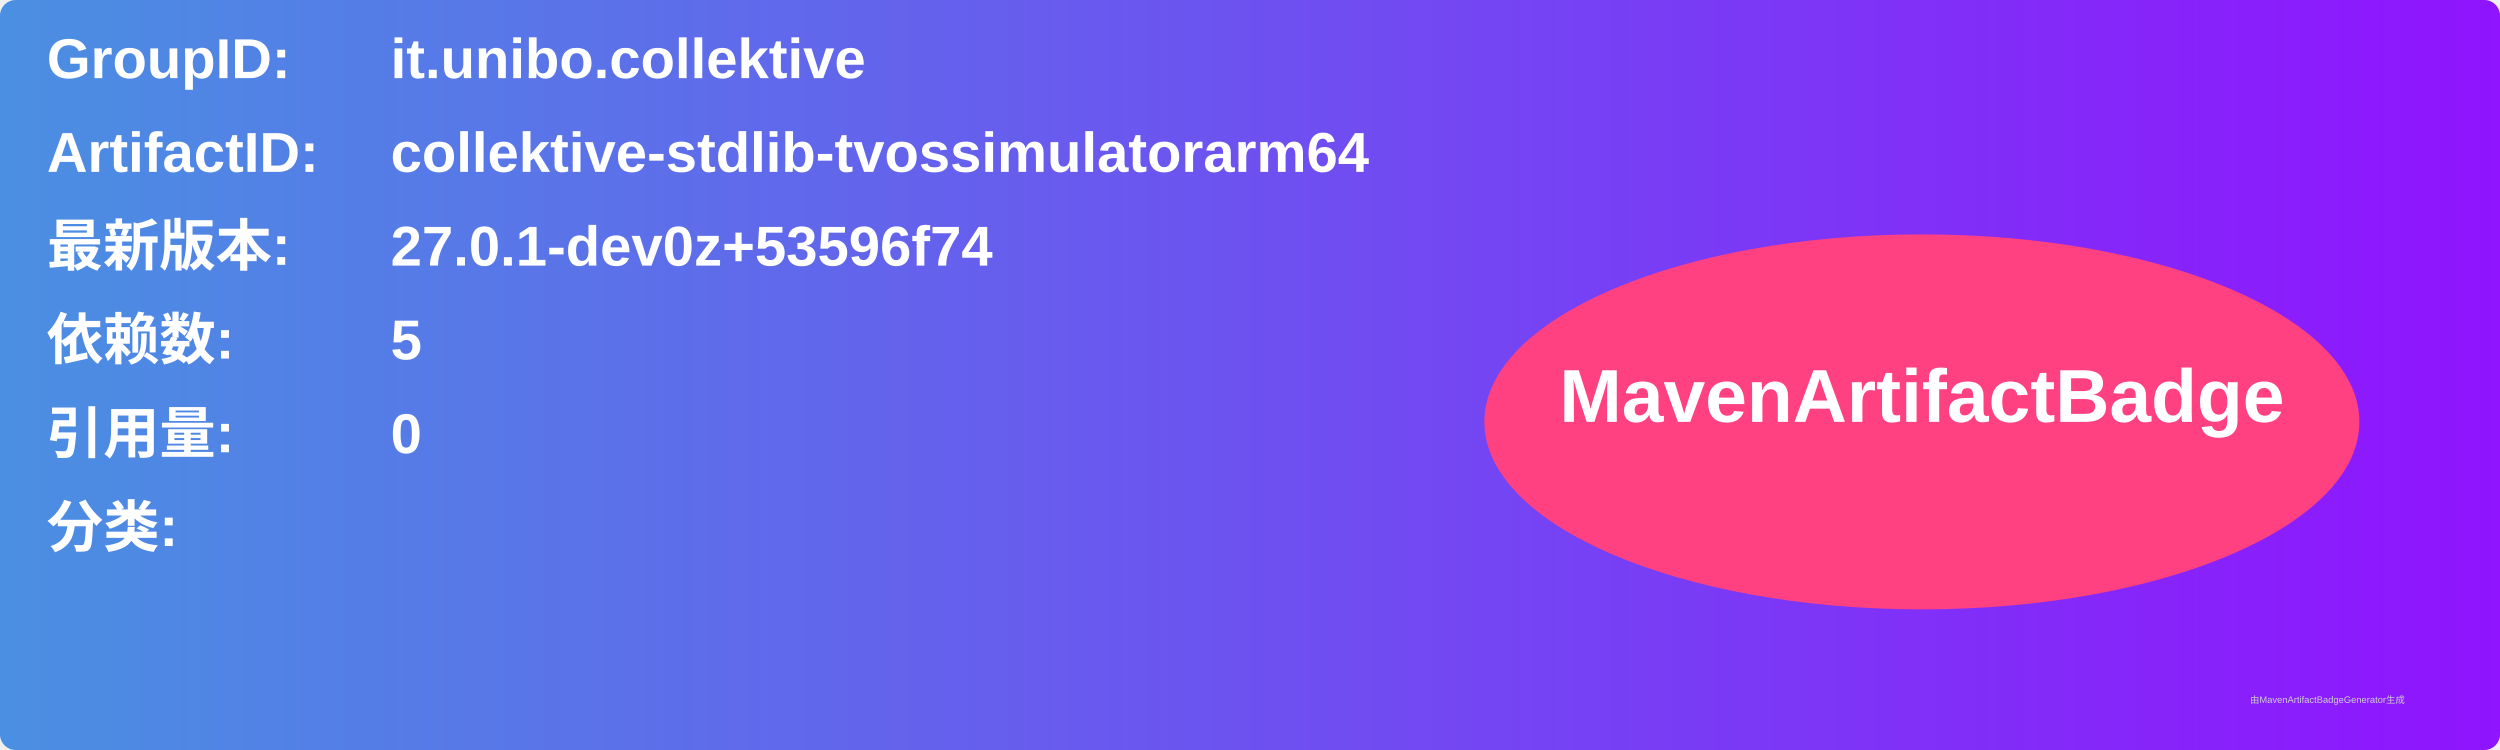
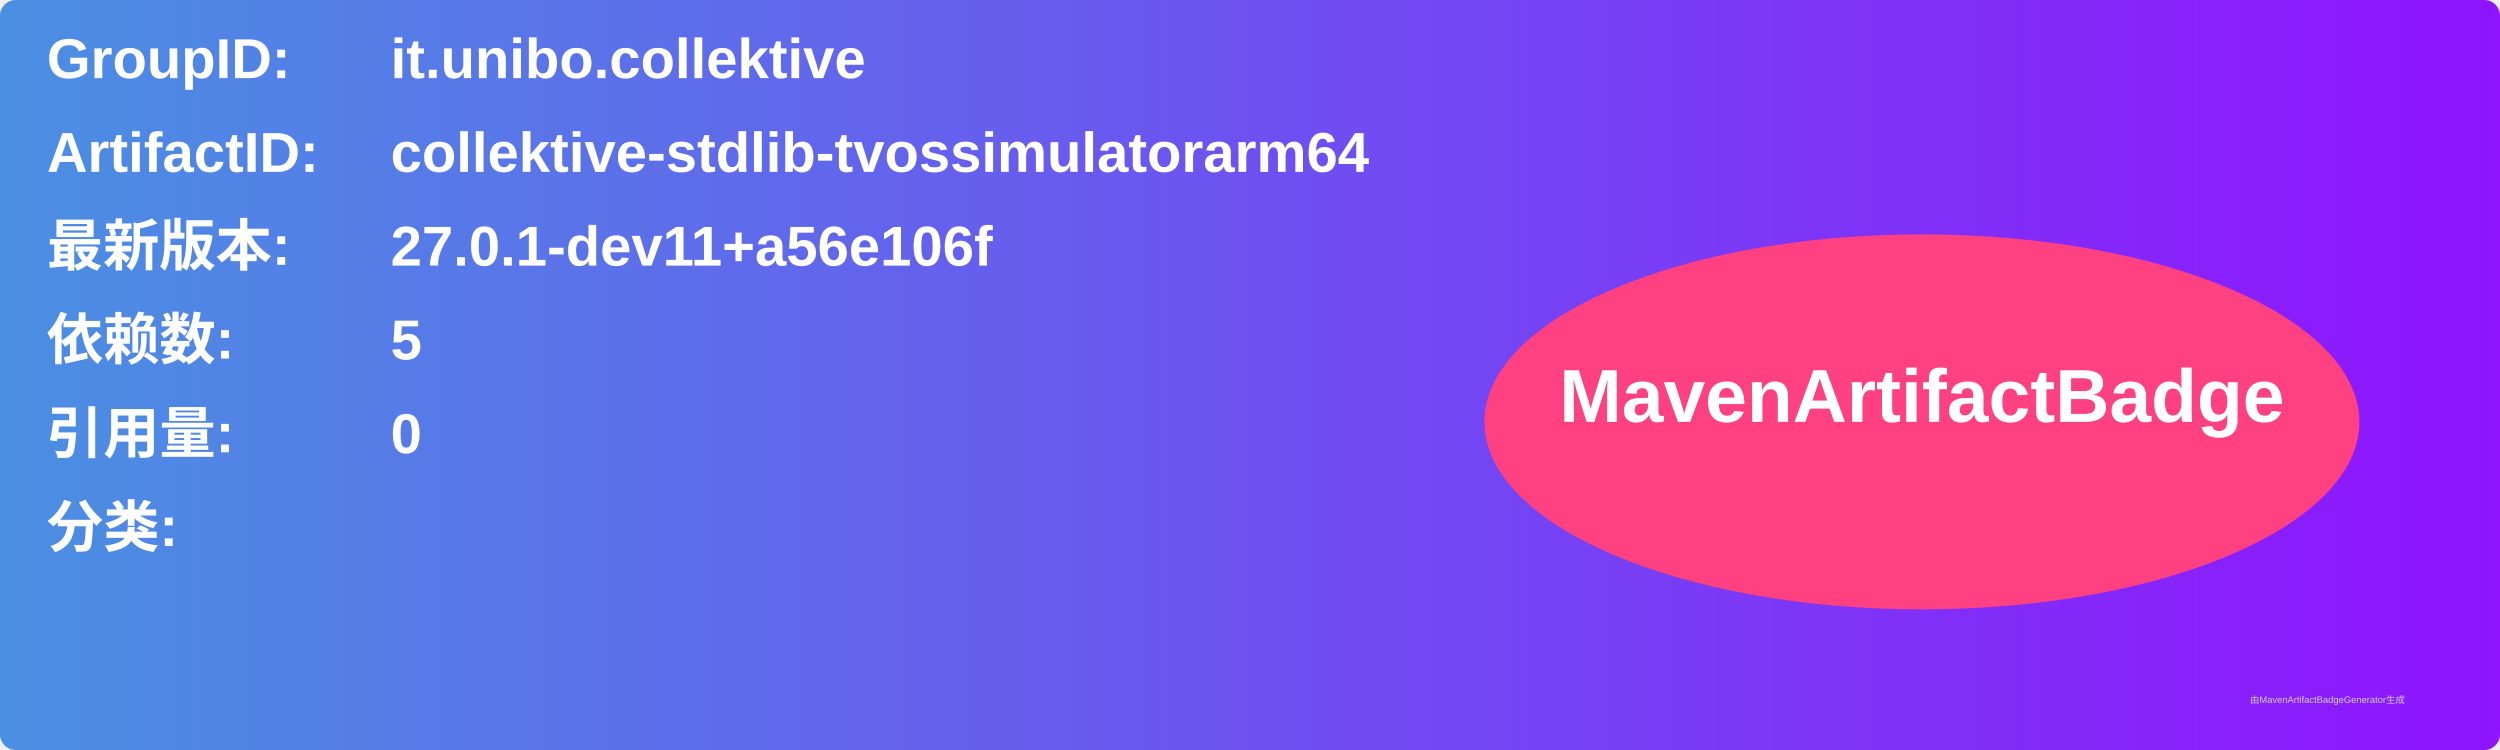
<svg xmlns="http://www.w3.org/2000/svg" width="800" height="240" viewBox="0 0 800 240">
  <linearGradient id="grad" x1="0%" y1="0%" x2="100%" y2="0%">
    <stop offset="0%" stop-color="#4a90e2" />
    <stop offset="100%" stop-color="#9013fe" />
  </linearGradient>
  <rect width="100%" height="100%" rx="5" ry="5" fill="url(#grad)" />
  <g transform="translate(15, 15)">
    <text x="0" y="10" font-family="Arial" font-size="18" fill="white" font-weight="bold" width="260">GroupID:</text>
    <text x="110" y="10" font-family="Arial" font-size="18" fill="white" font-weight="bold" width="460">it.unibo.collektive</text>
    <text x="0" y="40" font-family="Arial" font-size="18" fill="white" font-weight="bold" width="260">ArtifactID:</text>
    <text x="110" y="40" font-family="Arial" font-size="18" fill="white" font-weight="bold" width="460">collektive-stdlib-tvossimulatorarm64</text>
    <text x="0" y="70" font-family="Arial" font-size="18" fill="white" font-weight="bold">最新版本:</text>
    <text x="110" y="70" font-family="Arial" font-size="18" fill="white" font-weight="bold">
-       <tspan font-weight="bold">27.0.1-dev0z+53596f74</tspan>
+       <tspan font-weight="bold">27.0.1-dev11+a56e106f</tspan>
    </text>
    <text x="0" y="100" font-family="Arial" font-size="18" fill="white" font-weight="bold">依赖数: </text>
    <text x="110" y="100" font-family="Arial" font-size="18" fill="white">
      <tspan font-weight="bold">5</tspan>
    </text>
    <text x="0" y="130" font-family="Arial" font-size="18" fill="white" font-weight="bold">引用量: </text>
    <text x="110" y="130" font-family="Arial" font-size="18" fill="white">
      <tspan font-weight="bold">0</tspan>
    </text>
    <text x="0" y="160" font-family="Arial" font-size="18" fill="white" font-weight="bold">分类:</text>
    <text x="10" y="190" font-family="Arial" font-size="10" fill="white">
      <tspan font-weight="bold" />
    </text>
    <ellipse cx="600" cy="120" rx="140" ry="60" fill="#ff4081" />
    <text x="600" y="120" text-anchor="middle" font-family="Arial" font-size="24" fill="white" font-weight="bold">MavenArtifactBadge</text>
  </g>
  <text x="720" y="225" font-family="Arial" font-size="3" fill="#d0d0d0">由MavenArtifactBadgeGenerator生成</text>
</svg>
